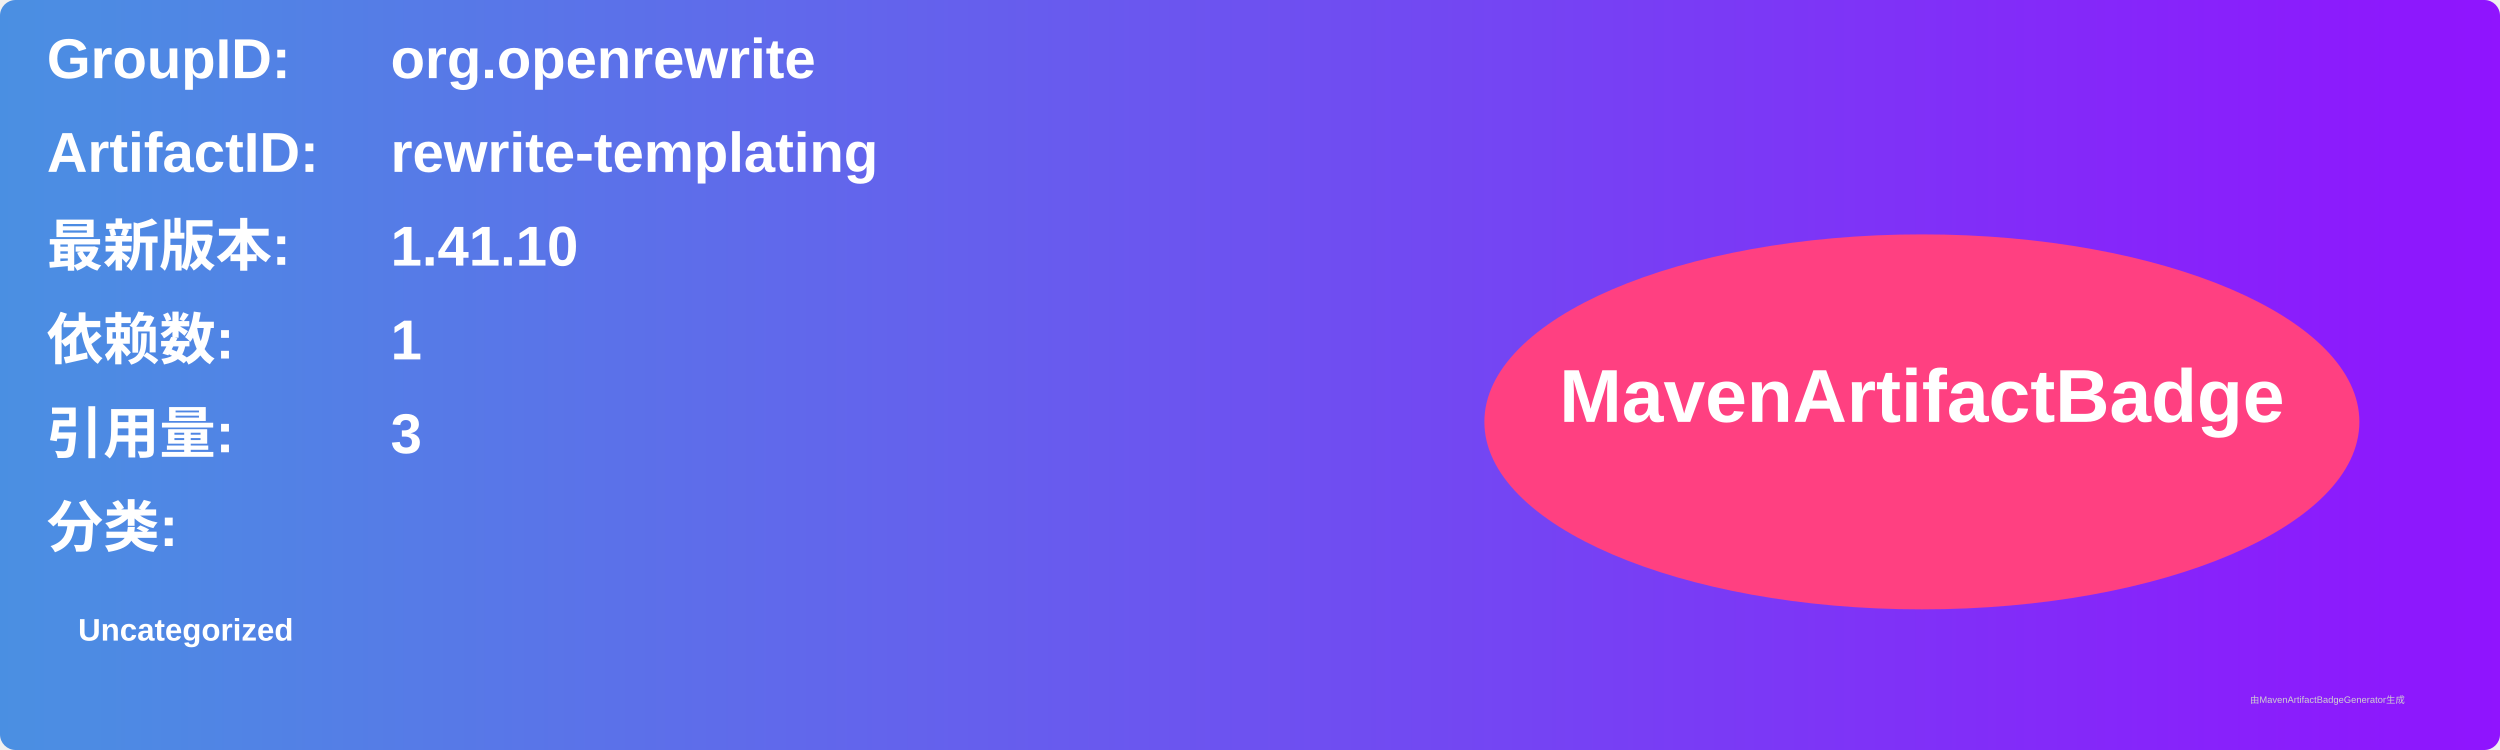
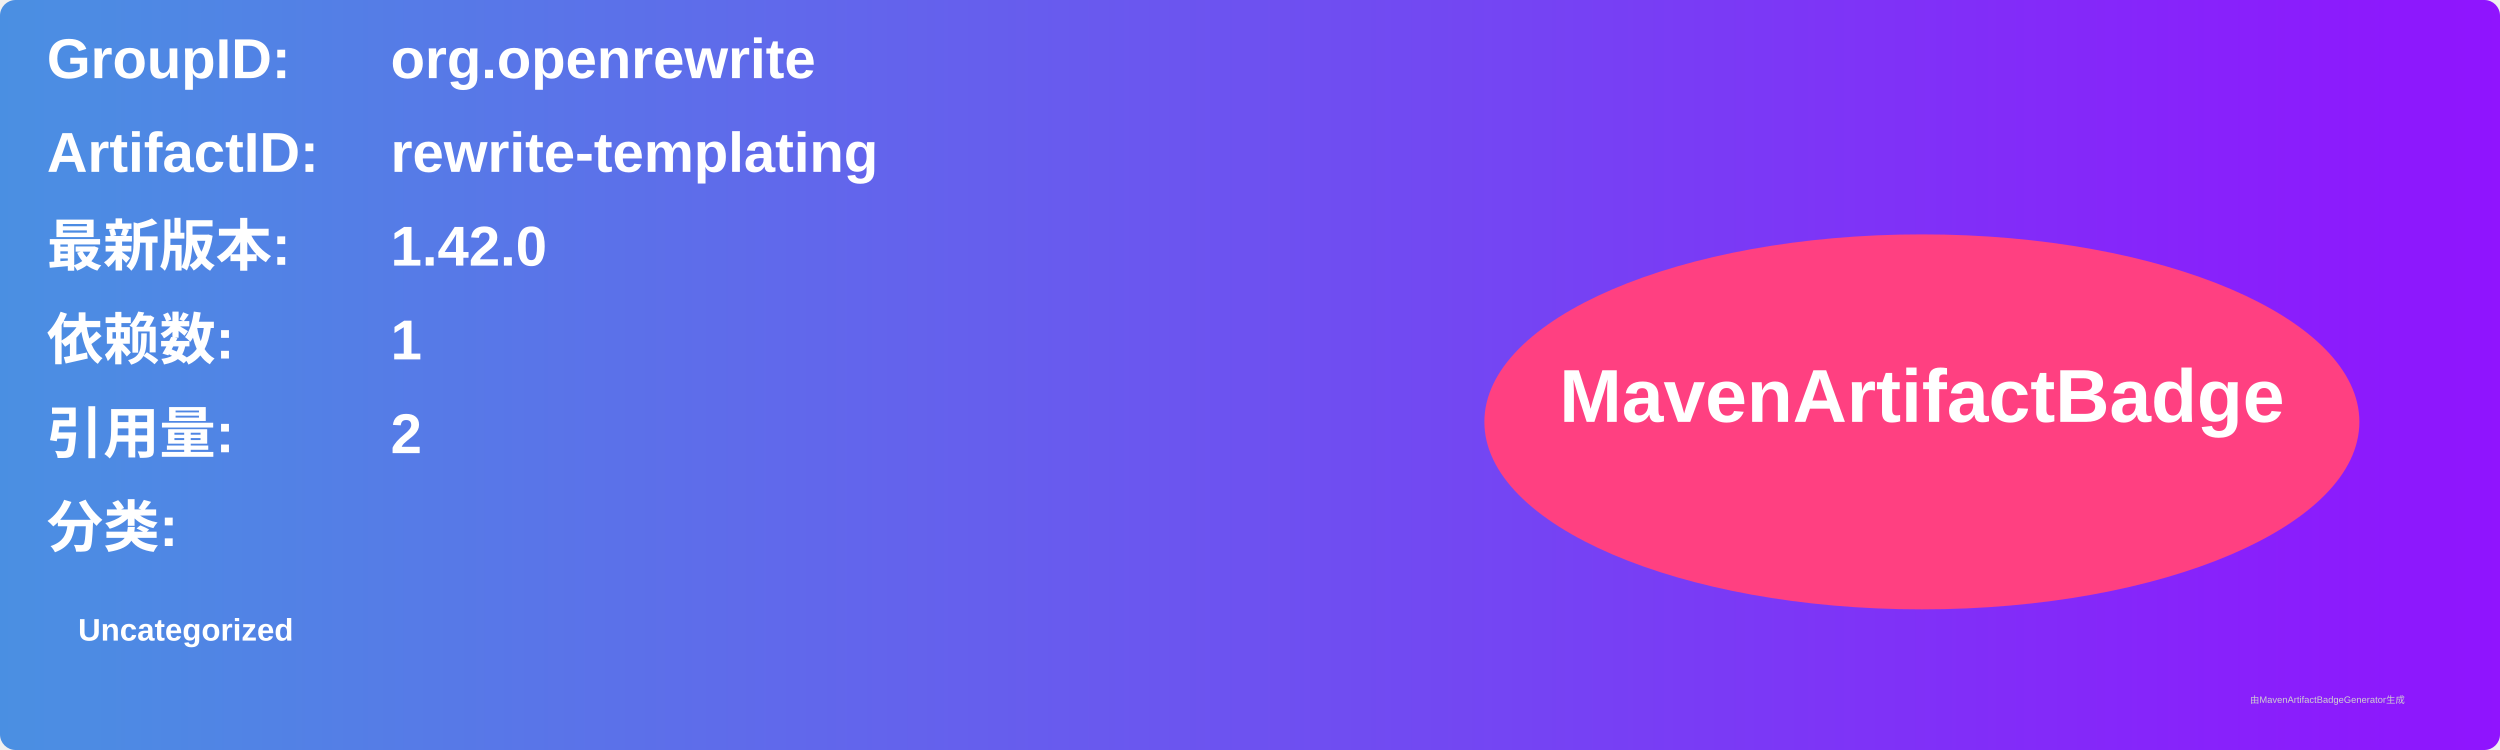
<svg xmlns="http://www.w3.org/2000/svg" width="800" height="240" viewBox="0 0 800 240">
  <linearGradient id="grad" x1="0%" y1="0%" x2="100%" y2="0%">
    <stop offset="0%" stop-color="#4a90e2" />
    <stop offset="100%" stop-color="#9013fe" />
  </linearGradient>
  <rect width="100%" height="100%" rx="5" ry="5" fill="url(#grad)" />
  <g transform="translate(15, 15)">
    <text x="0" y="10" font-family="Arial" font-size="18" fill="white" font-weight="bold" width="260">GroupID:</text>
    <text x="110" y="10" font-family="Arial" font-size="18" fill="white" font-weight="bold" width="460">org.openrewrite</text>
    <text x="0" y="40" font-family="Arial" font-size="18" fill="white" font-weight="bold" width="260">ArtifactID:</text>
    <text x="110" y="40" font-family="Arial" font-size="18" fill="white" font-weight="bold" width="460">rewrite-templating</text>
    <text x="0" y="70" font-family="Arial" font-size="18" fill="white" font-weight="bold">最新版本:</text>
    <text x="110" y="70" font-family="Arial" font-size="18" fill="white" font-weight="bold">
-       <tspan font-weight="bold">1.41.10</tspan>
+       <tspan font-weight="bold">1.42.0</tspan>
    </text>
    <text x="0" y="100" font-family="Arial" font-size="18" fill="white" font-weight="bold">依赖数: </text>
    <text x="110" y="100" font-family="Arial" font-size="18" fill="white">
      <tspan font-weight="bold">1</tspan>
    </text>
    <text x="0" y="130" font-family="Arial" font-size="18" fill="white" font-weight="bold">引用量: </text>
    <text x="110" y="130" font-family="Arial" font-size="18" fill="white">
-       <tspan font-weight="bold">3</tspan>
+       <tspan font-weight="bold">2</tspan>
    </text>
    <text x="0" y="160" font-family="Arial" font-size="18" fill="white" font-weight="bold">分类:</text>
    <text x="10" y="190" font-family="Arial" font-size="10" fill="white">
      <tspan font-weight="bold">Uncategorized</tspan>
    </text>
    <ellipse cx="600" cy="120" rx="140" ry="60" fill="#ff4081" />
    <text x="600" y="120" text-anchor="middle" font-family="Arial" font-size="24" fill="white" font-weight="bold">MavenArtifactBadge</text>
  </g>
  <text x="720" y="225" font-family="Arial" font-size="3" fill="#d0d0d0">由MavenArtifactBadgeGenerator生成</text>
</svg>
